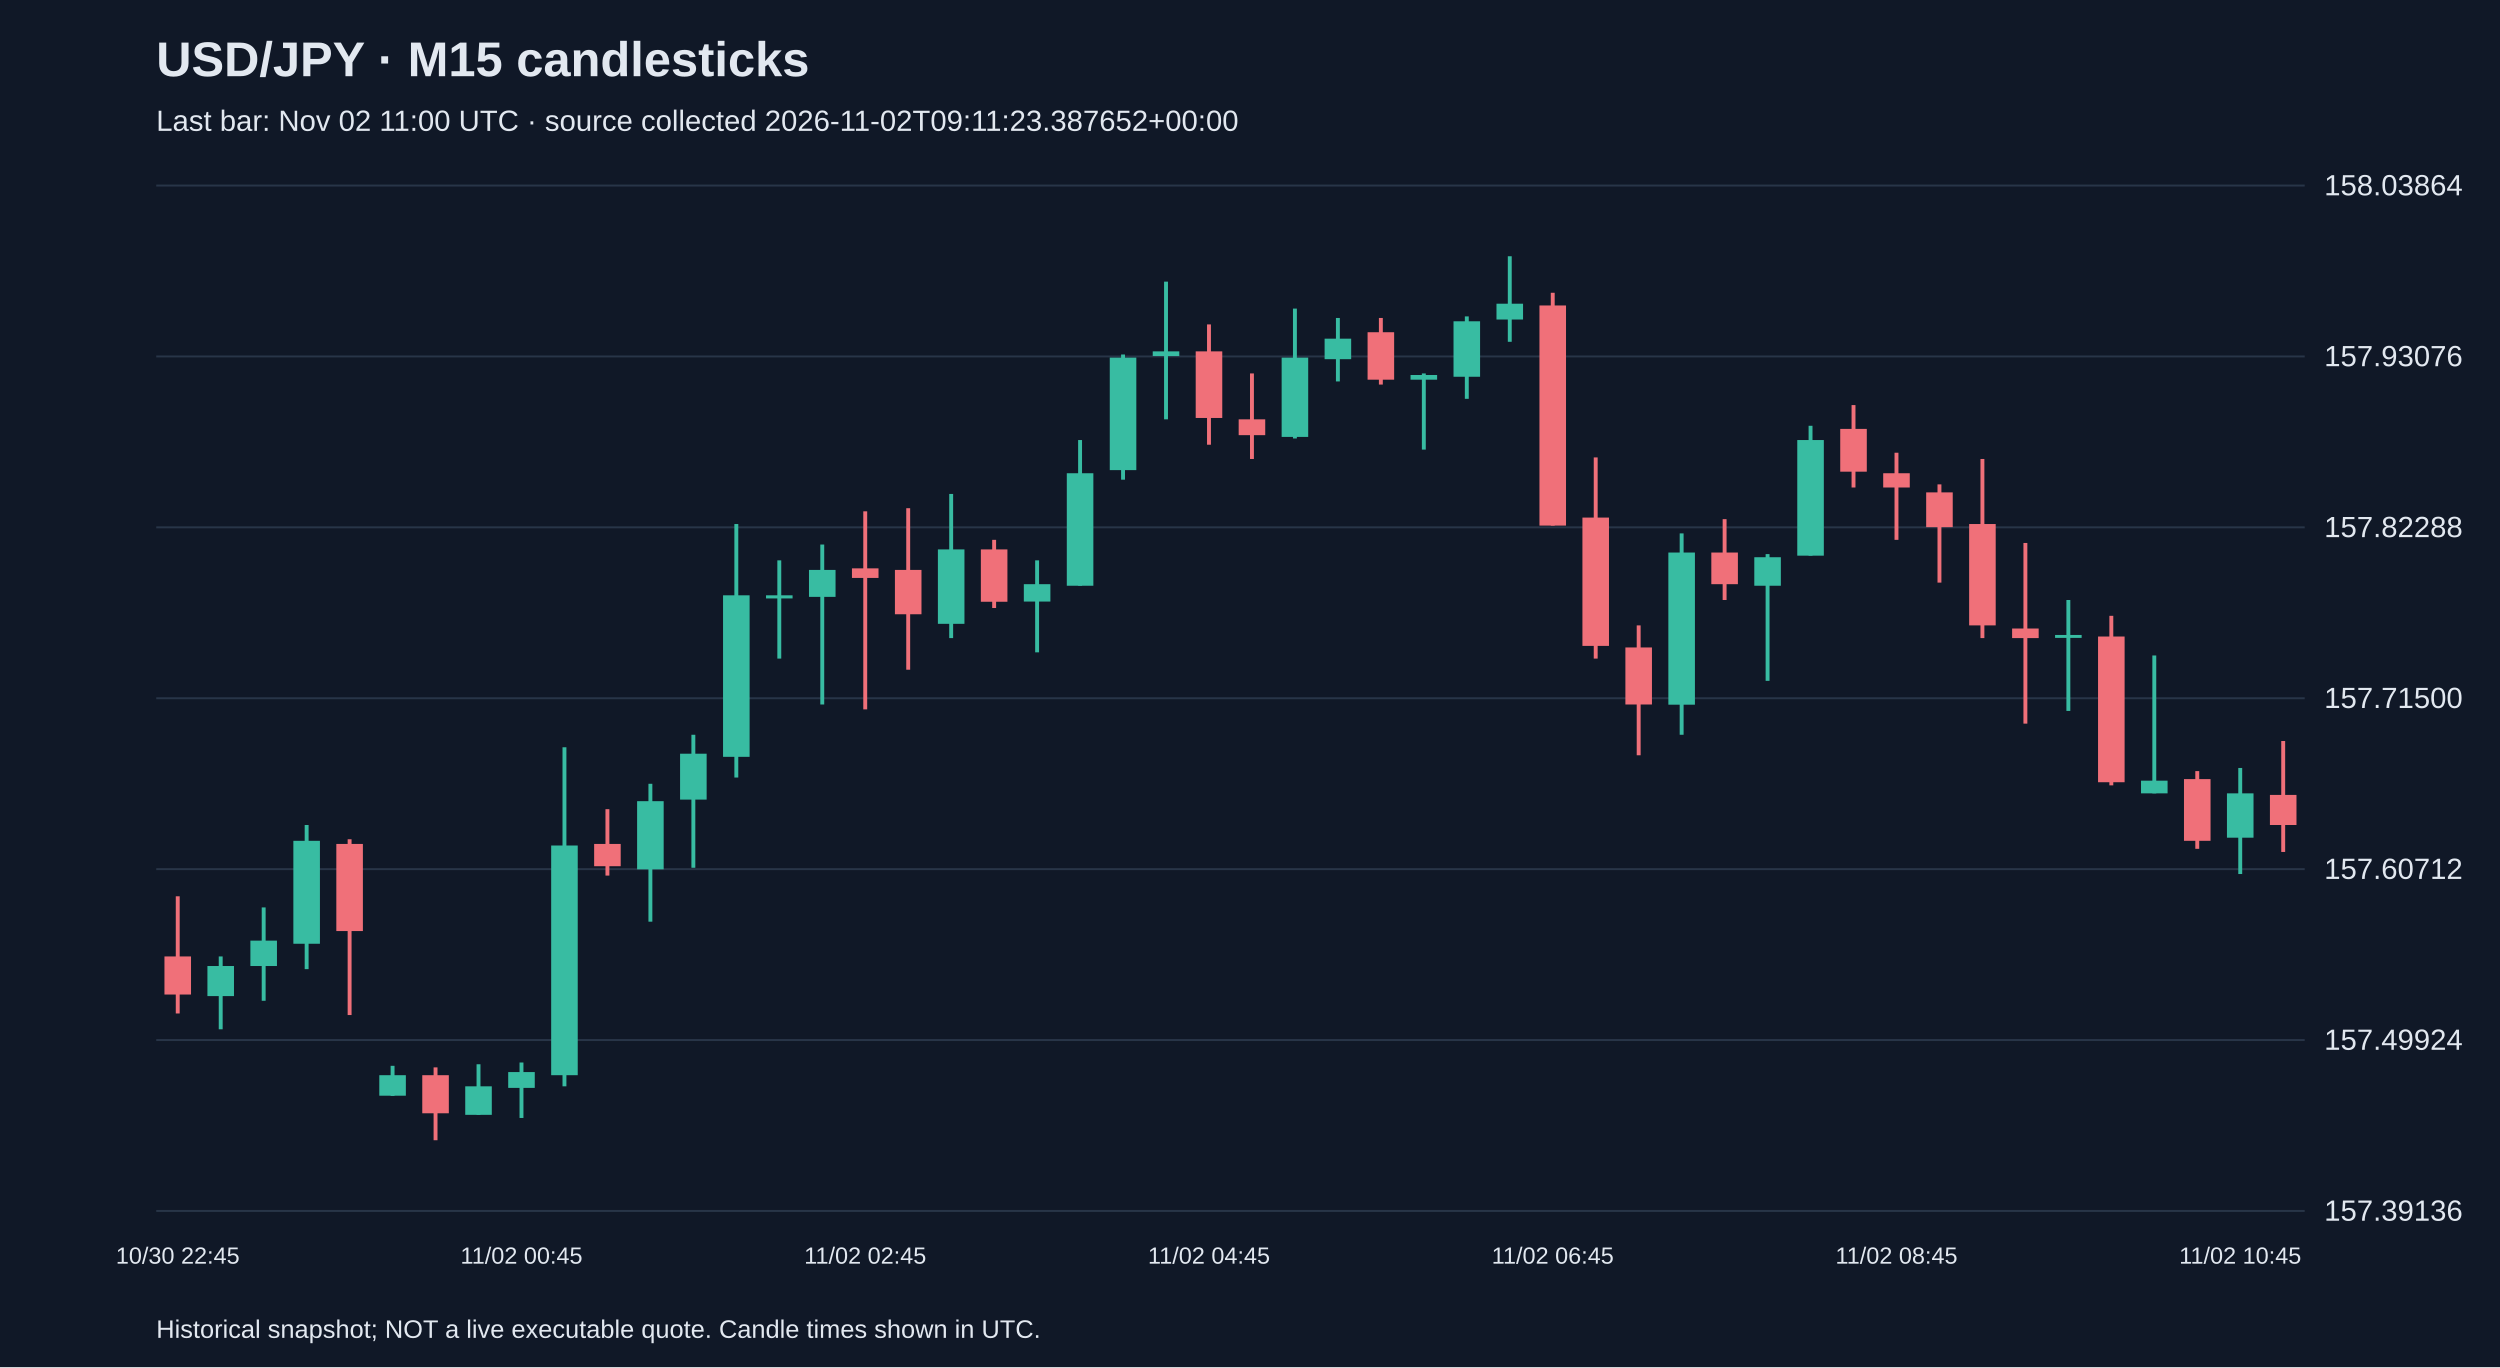
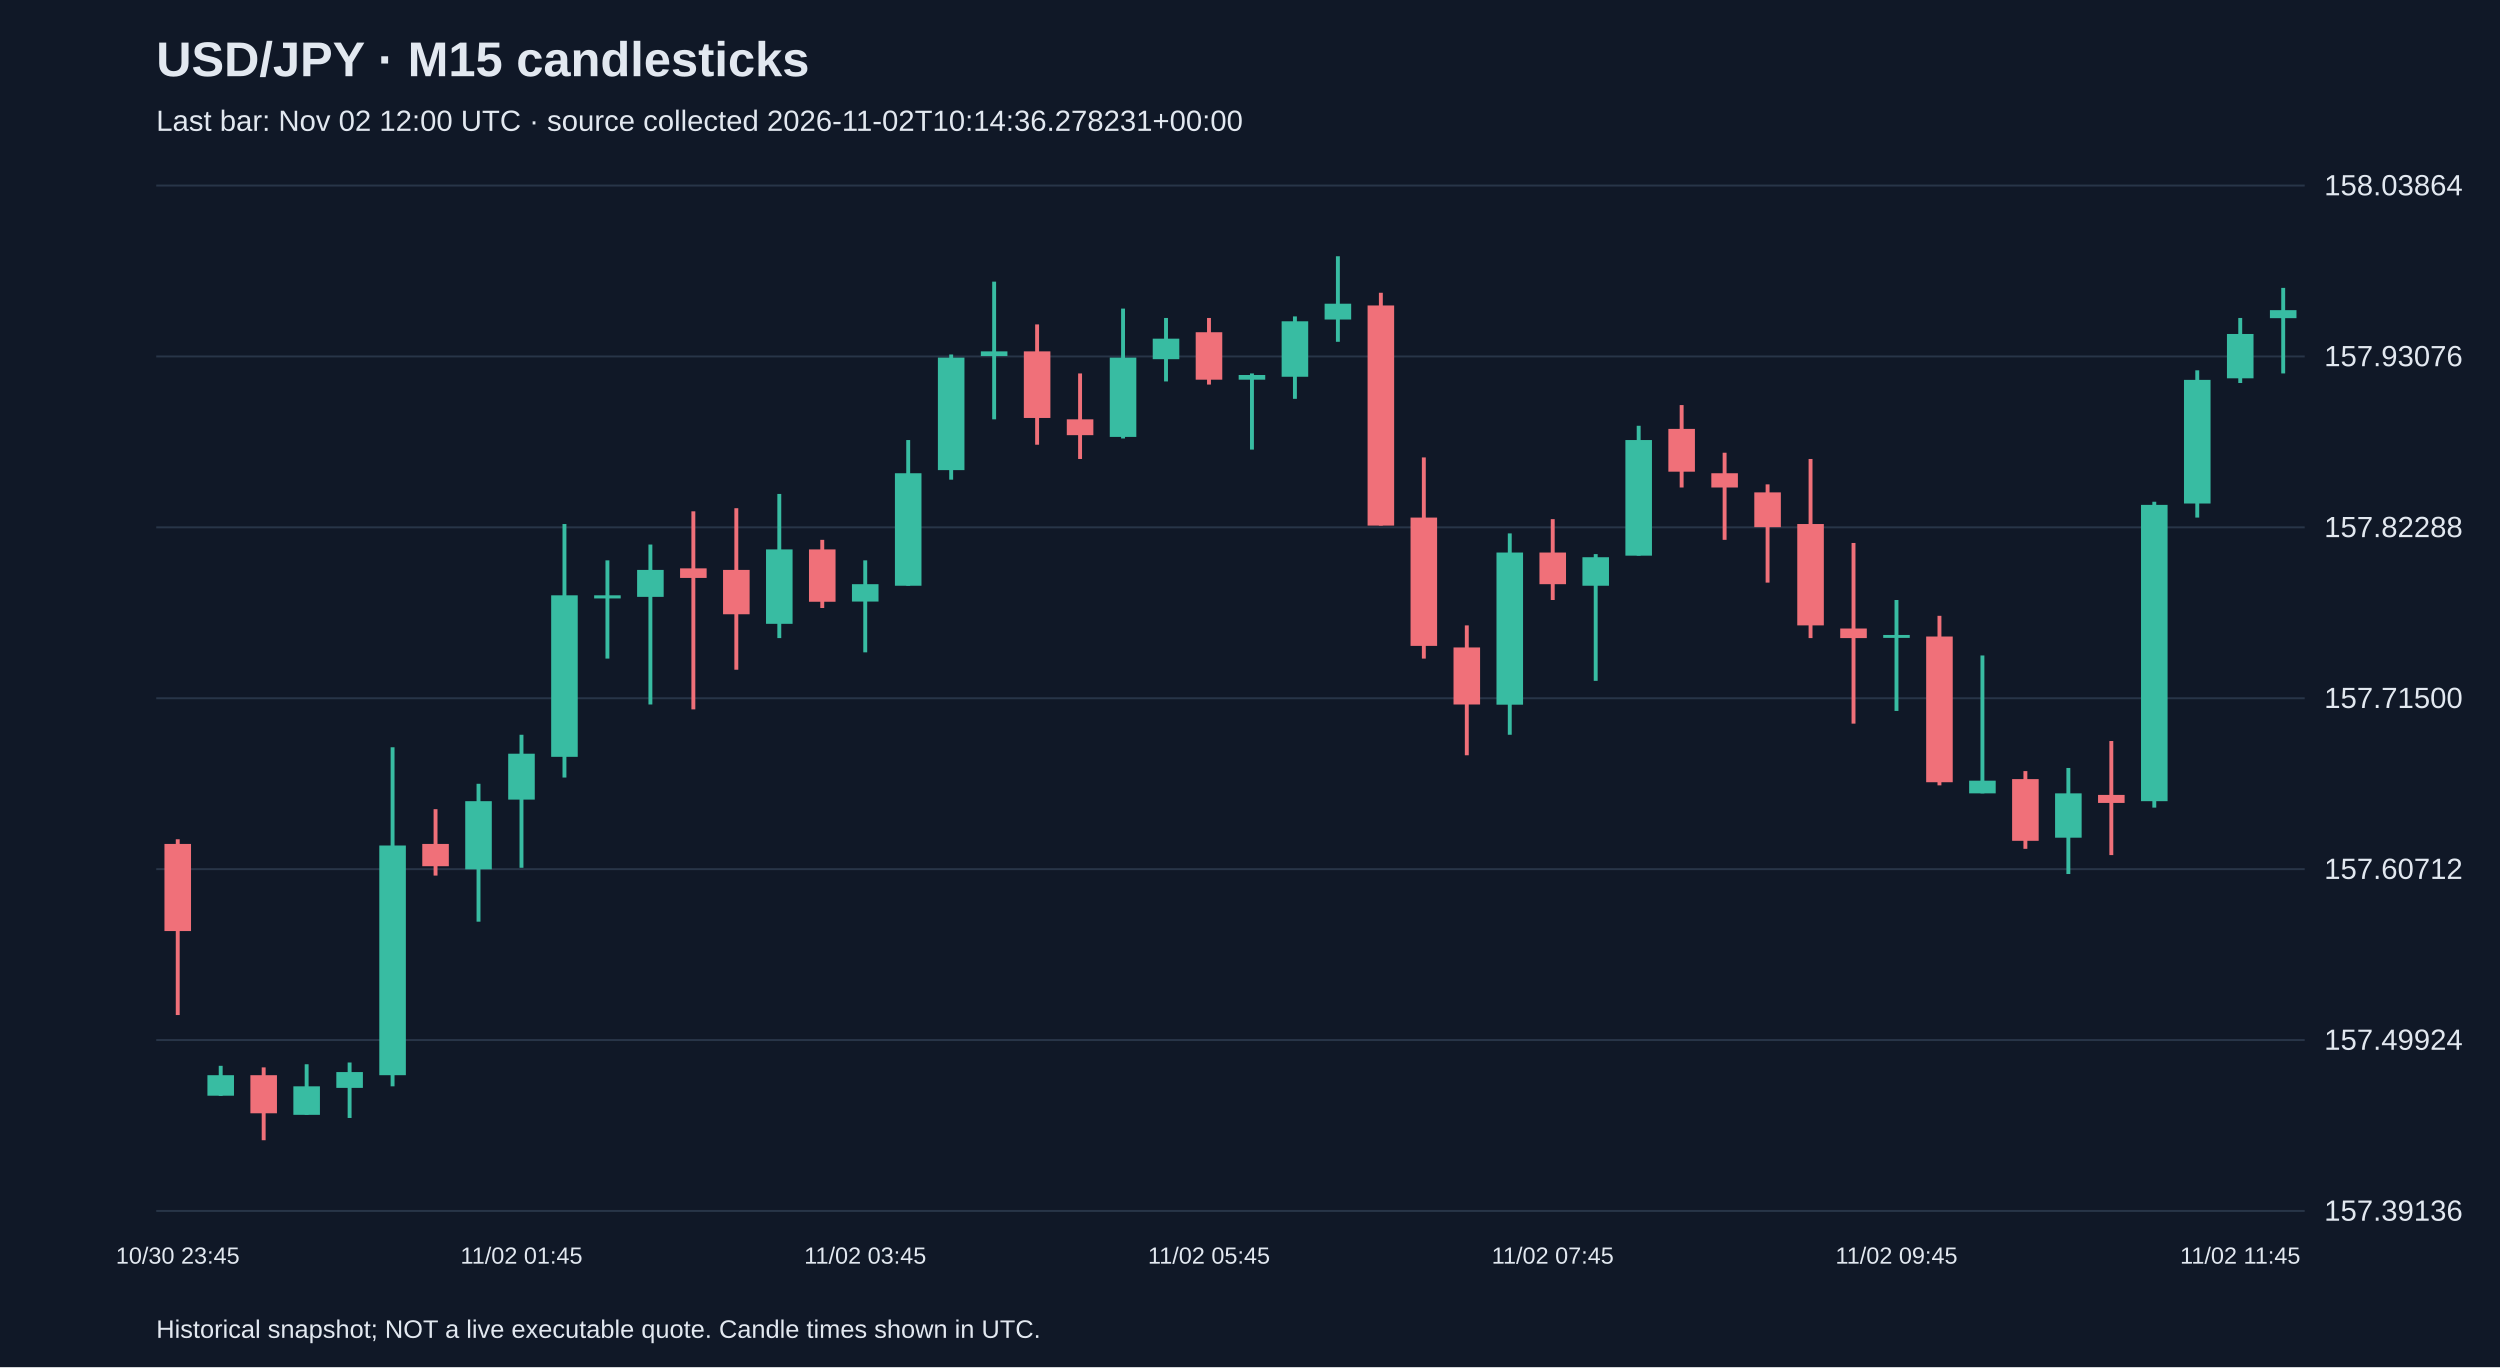
<svg xmlns="http://www.w3.org/2000/svg" viewBox="0 0 1280 700">
  <rect width="100%" height="100%" fill="#101827" />
  <style>text{font-family:Arial,sans-serif;fill:#e2e8f0}</style>
  <text x="80" y="39" font-size="25" font-weight="bold">USD/JPY · M15 candlesticks</text>
-   <text x="80" y="67" font-size="15" fill="#a6b1c5">Last bar: Nov 02 11:00 UTC · source collected 2026-11-02T09:11:23.387652+00:00</text>
+   <text x="80" y="67" font-size="15" fill="#a6b1c5">Last bar: Nov 02 12:00 UTC · source collected 2026-11-02T10:14:36.278231+00:00</text>
  <line x1="80" y1="620.0" x2="1180" y2="620.0" stroke="#283548" />
  <text x="1190" y="625.0" font-size="15">157.39136</text>
  <line x1="80" y1="532.5" x2="1180" y2="532.5" stroke="#283548" />
  <text x="1190" y="537.5" font-size="15">157.49924</text>
  <line x1="80" y1="445.0" x2="1180" y2="445.0" stroke="#283548" />
  <text x="1190" y="450.0" font-size="15">157.60712</text>
  <line x1="80" y1="357.5" x2="1180" y2="357.5" stroke="#283548" />
  <text x="1190" y="362.5" font-size="15">157.71500</text>
  <line x1="80" y1="270.0" x2="1180" y2="270.0" stroke="#283548" />
  <text x="1190" y="275.0" font-size="15">157.82288</text>
  <line x1="80" y1="182.5" x2="1180" y2="182.5" stroke="#283548" />
  <text x="1190" y="187.5" font-size="15">157.93076</text>
  <line x1="80" y1="95.0" x2="1180" y2="95.0" stroke="#283548" />
  <text x="1190" y="100.0" font-size="15">158.03864</text>
-   <line x1="91.0" y1="458.9" x2="91.0" y2="518.9" stroke="#f07079" stroke-width="2" />
-   <rect x="84.2" y="489.7" width="13.6" height="19.5" fill="#f07079" />
-   <text x="91.0" y="647" text-anchor="middle" font-size="12">10/30 22:45</text>
-   <line x1="113.0" y1="489.7" x2="113.0" y2="527.0" stroke="#38bca2" stroke-width="2" />
-   <rect x="106.2" y="494.6" width="13.6" height="15.4" fill="#38bca2" />
-   <line x1="135.0" y1="464.6" x2="135.0" y2="512.4" stroke="#38bca2" stroke-width="2" />
-   <rect x="128.2" y="481.6" width="13.6" height="13.0" fill="#38bca2" />
-   <line x1="157.0" y1="422.4" x2="157.0" y2="496.2" stroke="#38bca2" stroke-width="2" />
-   <rect x="150.2" y="430.5" width="13.6" height="52.7" fill="#38bca2" />
-   <line x1="179.0" y1="429.7" x2="179.0" y2="519.7" stroke="#f07079" stroke-width="2" />
-   <rect x="172.2" y="432.1" width="13.6" height="44.6" fill="#f07079" />
-   <line x1="201.0" y1="545.7" x2="201.0" y2="561.1" stroke="#38bca2" stroke-width="2" />
-   <rect x="194.2" y="550.5" width="13.6" height="10.5" fill="#38bca2" />
-   <line x1="223.0" y1="546.5" x2="223.0" y2="583.8" stroke="#f07079" stroke-width="2" />
-   <rect x="216.2" y="550.5" width="13.6" height="19.5" fill="#f07079" />
-   <line x1="245.0" y1="544.9" x2="245.0" y2="570.8" stroke="#38bca2" stroke-width="2" />
-   <rect x="238.2" y="556.2" width="13.6" height="14.6" fill="#38bca2" />
-   <line x1="267.0" y1="544.0" x2="267.0" y2="572.4" stroke="#38bca2" stroke-width="2" />
-   <rect x="260.2" y="548.9" width="13.6" height="8.1" fill="#38bca2" />
-   <text x="267.0" y="647" text-anchor="middle" font-size="12">11/02 00:45</text>
-   <line x1="289.0" y1="382.6" x2="289.0" y2="556.2" stroke="#38bca2" stroke-width="2" />
-   <rect x="282.2" y="432.9" width="13.6" height="117.6" fill="#38bca2" />
-   <line x1="311.0" y1="414.3" x2="311.0" y2="448.3" stroke="#f07079" stroke-width="2" />
-   <rect x="304.2" y="432.1" width="13.6" height="11.4" fill="#f07079" />
-   <line x1="333.0" y1="401.3" x2="333.0" y2="471.9" stroke="#38bca2" stroke-width="2" />
-   <rect x="326.2" y="410.2" width="13.6" height="34.9" fill="#38bca2" />
-   <line x1="355.0" y1="376.2" x2="355.0" y2="444.3" stroke="#38bca2" stroke-width="2" />
-   <rect x="348.2" y="385.9" width="13.6" height="23.5" fill="#38bca2" />
-   <line x1="377.0" y1="268.3" x2="377.0" y2="398.1" stroke="#38bca2" stroke-width="2" />
-   <rect x="370.2" y="304.8" width="13.6" height="82.7" fill="#38bca2" />
-   <line x1="399.0" y1="286.9" x2="399.0" y2="337.2" stroke="#38bca2" stroke-width="2" />
-   <rect x="392.2" y="304.8" width="13.6" height="1.6" fill="#38bca2" />
-   <line x1="421.0" y1="278.8" x2="421.0" y2="360.7" stroke="#38bca2" stroke-width="2" />
-   <rect x="414.2" y="291.8" width="13.6" height="13.8" fill="#38bca2" />
-   <line x1="443.0" y1="261.8" x2="443.0" y2="363.2" stroke="#f07079" stroke-width="2" />
-   <rect x="436.2" y="291.0" width="13.6" height="4.9" fill="#f07079" />
-   <text x="443.0" y="647" text-anchor="middle" font-size="12">11/02 02:45</text>
-   <line x1="465.0" y1="260.2" x2="465.0" y2="342.9" stroke="#f07079" stroke-width="2" />
-   <rect x="458.2" y="291.8" width="13.6" height="22.7" fill="#f07079" />
-   <line x1="487.0" y1="252.9" x2="487.0" y2="326.7" stroke="#38bca2" stroke-width="2" />
-   <rect x="480.2" y="281.3" width="13.6" height="38.1" fill="#38bca2" />
-   <line x1="509.0" y1="276.4" x2="509.0" y2="311.3" stroke="#f07079" stroke-width="2" />
-   <rect x="502.2" y="281.3" width="13.6" height="26.8" fill="#f07079" />
-   <line x1="531.0" y1="286.9" x2="531.0" y2="334.0" stroke="#38bca2" stroke-width="2" />
-   <rect x="524.2" y="299.1" width="13.6" height="8.9" fill="#38bca2" />
-   <line x1="553.0" y1="225.3" x2="553.0" y2="299.9" stroke="#38bca2" stroke-width="2" />
-   <rect x="546.2" y="242.3" width="13.6" height="57.6" fill="#38bca2" />
-   <line x1="575.0" y1="181.5" x2="575.0" y2="245.6" stroke="#38bca2" stroke-width="2" />
-   <rect x="568.2" y="183.1" width="13.6" height="57.6" fill="#38bca2" />
-   <line x1="597.0" y1="144.2" x2="597.0" y2="214.7" stroke="#38bca2" stroke-width="2" />
-   <rect x="590.2" y="179.9" width="13.6" height="2.4" fill="#38bca2" />
-   <line x1="619.0" y1="166.1" x2="619.0" y2="227.7" stroke="#f07079" stroke-width="2" />
-   <rect x="612.2" y="179.9" width="13.6" height="34.1" fill="#f07079" />
-   <text x="619.0" y="647" text-anchor="middle" font-size="12">11/02 04:45</text>
-   <line x1="641.0" y1="191.2" x2="641.0" y2="235.0" stroke="#f07079" stroke-width="2" />
-   <rect x="634.2" y="214.7" width="13.6" height="8.1" fill="#f07079" />
-   <line x1="663.0" y1="158.0" x2="663.0" y2="224.5" stroke="#38bca2" stroke-width="2" />
-   <rect x="656.2" y="183.1" width="13.6" height="40.6" fill="#38bca2" />
-   <line x1="685.0" y1="162.8" x2="685.0" y2="195.3" stroke="#38bca2" stroke-width="2" />
-   <rect x="678.2" y="173.4" width="13.6" height="10.5" fill="#38bca2" />
-   <line x1="707.0" y1="162.8" x2="707.0" y2="196.9" stroke="#f07079" stroke-width="2" />
-   <rect x="700.2" y="170.1" width="13.6" height="24.3" fill="#f07079" />
-   <line x1="729.0" y1="191.2" x2="729.0" y2="230.2" stroke="#38bca2" stroke-width="2" />
-   <rect x="722.2" y="192.0" width="13.6" height="2.4" fill="#38bca2" />
-   <line x1="751.0" y1="162.0" x2="751.0" y2="204.2" stroke="#38bca2" stroke-width="2" />
-   <rect x="744.2" y="164.5" width="13.6" height="28.4" fill="#38bca2" />
-   <line x1="773.0" y1="131.2" x2="773.0" y2="175.0" stroke="#38bca2" stroke-width="2" />
-   <rect x="766.2" y="155.5" width="13.6" height="8.1" fill="#38bca2" />
-   <line x1="795.0" y1="149.9" x2="795.0" y2="269.1" stroke="#f07079" stroke-width="2" />
-   <rect x="788.2" y="156.4" width="13.6" height="112.7" fill="#f07079" />
-   <text x="795.0" y="647" text-anchor="middle" font-size="12">11/02 06:45</text>
-   <line x1="817.0" y1="234.2" x2="817.0" y2="337.2" stroke="#f07079" stroke-width="2" />
-   <rect x="810.2" y="265.0" width="13.6" height="65.7" fill="#f07079" />
-   <line x1="839.0" y1="320.2" x2="839.0" y2="386.7" stroke="#f07079" stroke-width="2" />
-   <rect x="832.2" y="331.5" width="13.6" height="29.2" fill="#f07079" />
-   <line x1="861.0" y1="273.1" x2="861.0" y2="376.2" stroke="#38bca2" stroke-width="2" />
-   <rect x="854.2" y="282.9" width="13.6" height="77.9" fill="#38bca2" />
-   <line x1="883.0" y1="265.8" x2="883.0" y2="307.2" stroke="#f07079" stroke-width="2" />
-   <rect x="876.2" y="282.9" width="13.6" height="16.2" fill="#f07079" />
-   <line x1="905.0" y1="283.7" x2="905.0" y2="348.6" stroke="#38bca2" stroke-width="2" />
-   <rect x="898.2" y="285.3" width="13.6" height="14.6" fill="#38bca2" />
-   <line x1="927.0" y1="218.0" x2="927.0" y2="284.5" stroke="#38bca2" stroke-width="2" />
-   <rect x="920.2" y="225.3" width="13.6" height="59.2" fill="#38bca2" />
-   <line x1="949.0" y1="207.4" x2="949.0" y2="249.6" stroke="#f07079" stroke-width="2" />
-   <rect x="942.2" y="219.6" width="13.6" height="21.9" fill="#f07079" />
-   <line x1="971.0" y1="231.8" x2="971.0" y2="276.4" stroke="#f07079" stroke-width="2" />
-   <rect x="964.2" y="242.3" width="13.6" height="7.3" fill="#f07079" />
-   <text x="971.0" y="647" text-anchor="middle" font-size="12">11/02 08:45</text>
-   <line x1="993.0" y1="248.0" x2="993.0" y2="298.3" stroke="#f07079" stroke-width="2" />
-   <rect x="986.2" y="252.1" width="13.6" height="17.8" fill="#f07079" />
-   <line x1="1015.0" y1="235.0" x2="1015.0" y2="326.7" stroke="#f07079" stroke-width="2" />
-   <rect x="1008.2" y="268.3" width="13.6" height="51.9" fill="#f07079" />
-   <line x1="1037.0" y1="278.0" x2="1037.0" y2="370.5" stroke="#f07079" stroke-width="2" />
-   <rect x="1030.2" y="321.8" width="13.6" height="4.9" fill="#f07079" />
-   <line x1="1059.0" y1="307.2" x2="1059.0" y2="364.0" stroke="#38bca2" stroke-width="2" />
-   <rect x="1052.2" y="325.1" width="13.6" height="1.5" fill="#38bca2" />
-   <line x1="1081.0" y1="315.3" x2="1081.0" y2="402.1" stroke="#f07079" stroke-width="2" />
-   <rect x="1074.2" y="325.9" width="13.6" height="74.6" fill="#f07079" />
-   <line x1="1103.0" y1="335.6" x2="1103.0" y2="406.2" stroke="#38bca2" stroke-width="2" />
-   <rect x="1096.2" y="399.7" width="13.6" height="6.5" fill="#38bca2" />
-   <line x1="1125.0" y1="394.8" x2="1125.0" y2="434.6" stroke="#f07079" stroke-width="2" />
-   <rect x="1118.2" y="398.9" width="13.6" height="31.6" fill="#f07079" />
-   <line x1="1147.0" y1="393.2" x2="1147.0" y2="447.5" stroke="#38bca2" stroke-width="2" />
-   <rect x="1140.2" y="406.2" width="13.6" height="22.7" fill="#38bca2" />
-   <text x="1147.0" y="647" text-anchor="middle" font-size="12">11/02 10:45</text>
-   <line x1="1169.0" y1="379.4" x2="1169.0" y2="436.2" stroke="#f07079" stroke-width="2" />
-   <rect x="1162.2" y="407.0" width="13.6" height="15.4" fill="#f07079" />
+   <line x1="91.0" y1="429.7" x2="91.0" y2="519.7" stroke="#f07079" stroke-width="2" />
+   <rect x="84.2" y="432.1" width="13.6" height="44.6" fill="#f07079" />
+   <text x="91.0" y="647" text-anchor="middle" font-size="12">10/30 23:45</text>
+   <line x1="113.0" y1="545.7" x2="113.0" y2="561.1" stroke="#38bca2" stroke-width="2" />
+   <rect x="106.2" y="550.5" width="13.6" height="10.5" fill="#38bca2" />
+   <line x1="135.0" y1="546.5" x2="135.0" y2="583.8" stroke="#f07079" stroke-width="2" />
+   <rect x="128.2" y="550.5" width="13.6" height="19.5" fill="#f07079" />
+   <line x1="157.0" y1="544.9" x2="157.0" y2="570.8" stroke="#38bca2" stroke-width="2" />
+   <rect x="150.2" y="556.2" width="13.6" height="14.6" fill="#38bca2" />
+   <line x1="179.0" y1="544.0" x2="179.0" y2="572.4" stroke="#38bca2" stroke-width="2" />
+   <rect x="172.2" y="548.9" width="13.6" height="8.1" fill="#38bca2" />
+   <line x1="201.0" y1="382.6" x2="201.0" y2="556.2" stroke="#38bca2" stroke-width="2" />
+   <rect x="194.2" y="432.9" width="13.6" height="117.6" fill="#38bca2" />
+   <line x1="223.0" y1="414.3" x2="223.0" y2="448.3" stroke="#f07079" stroke-width="2" />
+   <rect x="216.2" y="432.1" width="13.6" height="11.4" fill="#f07079" />
+   <line x1="245.0" y1="401.3" x2="245.0" y2="471.9" stroke="#38bca2" stroke-width="2" />
+   <rect x="238.2" y="410.2" width="13.6" height="34.9" fill="#38bca2" />
+   <line x1="267.0" y1="376.2" x2="267.0" y2="444.3" stroke="#38bca2" stroke-width="2" />
+   <rect x="260.2" y="385.9" width="13.6" height="23.5" fill="#38bca2" />
+   <text x="267.0" y="647" text-anchor="middle" font-size="12">11/02 01:45</text>
+   <line x1="289.0" y1="268.3" x2="289.0" y2="398.1" stroke="#38bca2" stroke-width="2" />
+   <rect x="282.2" y="304.8" width="13.6" height="82.7" fill="#38bca2" />
+   <line x1="311.0" y1="286.9" x2="311.0" y2="337.2" stroke="#38bca2" stroke-width="2" />
+   <rect x="304.2" y="304.8" width="13.6" height="1.6" fill="#38bca2" />
+   <line x1="333.0" y1="278.8" x2="333.0" y2="360.7" stroke="#38bca2" stroke-width="2" />
+   <rect x="326.2" y="291.8" width="13.6" height="13.8" fill="#38bca2" />
+   <line x1="355.0" y1="261.8" x2="355.0" y2="363.2" stroke="#f07079" stroke-width="2" />
+   <rect x="348.2" y="291.0" width="13.6" height="4.9" fill="#f07079" />
+   <line x1="377.0" y1="260.2" x2="377.0" y2="342.9" stroke="#f07079" stroke-width="2" />
+   <rect x="370.2" y="291.8" width="13.6" height="22.7" fill="#f07079" />
+   <line x1="399.0" y1="252.9" x2="399.0" y2="326.7" stroke="#38bca2" stroke-width="2" />
+   <rect x="392.2" y="281.3" width="13.6" height="38.1" fill="#38bca2" />
+   <line x1="421.0" y1="276.4" x2="421.0" y2="311.3" stroke="#f07079" stroke-width="2" />
+   <rect x="414.2" y="281.3" width="13.6" height="26.8" fill="#f07079" />
+   <line x1="443.0" y1="286.9" x2="443.0" y2="334.0" stroke="#38bca2" stroke-width="2" />
+   <rect x="436.2" y="299.1" width="13.6" height="8.9" fill="#38bca2" />
+   <text x="443.0" y="647" text-anchor="middle" font-size="12">11/02 03:45</text>
+   <line x1="465.0" y1="225.3" x2="465.0" y2="299.9" stroke="#38bca2" stroke-width="2" />
+   <rect x="458.2" y="242.3" width="13.6" height="57.6" fill="#38bca2" />
+   <line x1="487.0" y1="181.5" x2="487.0" y2="245.6" stroke="#38bca2" stroke-width="2" />
+   <rect x="480.2" y="183.1" width="13.6" height="57.6" fill="#38bca2" />
+   <line x1="509.0" y1="144.2" x2="509.0" y2="214.7" stroke="#38bca2" stroke-width="2" />
+   <rect x="502.2" y="179.9" width="13.6" height="2.4" fill="#38bca2" />
+   <line x1="531.0" y1="166.1" x2="531.0" y2="227.7" stroke="#f07079" stroke-width="2" />
+   <rect x="524.2" y="179.9" width="13.6" height="34.1" fill="#f07079" />
+   <line x1="553.0" y1="191.2" x2="553.0" y2="235.0" stroke="#f07079" stroke-width="2" />
+   <rect x="546.2" y="214.7" width="13.6" height="8.1" fill="#f07079" />
+   <line x1="575.0" y1="158.0" x2="575.0" y2="224.5" stroke="#38bca2" stroke-width="2" />
+   <rect x="568.2" y="183.1" width="13.6" height="40.6" fill="#38bca2" />
+   <line x1="597.0" y1="162.8" x2="597.0" y2="195.3" stroke="#38bca2" stroke-width="2" />
+   <rect x="590.2" y="173.4" width="13.6" height="10.5" fill="#38bca2" />
+   <line x1="619.0" y1="162.8" x2="619.0" y2="196.9" stroke="#f07079" stroke-width="2" />
+   <rect x="612.2" y="170.1" width="13.6" height="24.3" fill="#f07079" />
+   <text x="619.0" y="647" text-anchor="middle" font-size="12">11/02 05:45</text>
+   <line x1="641.0" y1="191.2" x2="641.0" y2="230.2" stroke="#38bca2" stroke-width="2" />
+   <rect x="634.2" y="192.0" width="13.6" height="2.4" fill="#38bca2" />
+   <line x1="663.0" y1="162.0" x2="663.0" y2="204.2" stroke="#38bca2" stroke-width="2" />
+   <rect x="656.2" y="164.5" width="13.6" height="28.4" fill="#38bca2" />
+   <line x1="685.0" y1="131.2" x2="685.0" y2="175.0" stroke="#38bca2" stroke-width="2" />
+   <rect x="678.2" y="155.5" width="13.6" height="8.1" fill="#38bca2" />
+   <line x1="707.0" y1="149.9" x2="707.0" y2="269.1" stroke="#f07079" stroke-width="2" />
+   <rect x="700.2" y="156.4" width="13.6" height="112.7" fill="#f07079" />
+   <line x1="729.0" y1="234.2" x2="729.0" y2="337.2" stroke="#f07079" stroke-width="2" />
+   <rect x="722.2" y="265.0" width="13.6" height="65.7" fill="#f07079" />
+   <line x1="751.0" y1="320.2" x2="751.0" y2="386.7" stroke="#f07079" stroke-width="2" />
+   <rect x="744.2" y="331.5" width="13.6" height="29.2" fill="#f07079" />
+   <line x1="773.0" y1="273.1" x2="773.0" y2="376.2" stroke="#38bca2" stroke-width="2" />
+   <rect x="766.2" y="282.9" width="13.6" height="77.9" fill="#38bca2" />
+   <line x1="795.0" y1="265.8" x2="795.0" y2="307.2" stroke="#f07079" stroke-width="2" />
+   <rect x="788.2" y="282.9" width="13.6" height="16.2" fill="#f07079" />
+   <text x="795.0" y="647" text-anchor="middle" font-size="12">11/02 07:45</text>
+   <line x1="817.0" y1="283.7" x2="817.0" y2="348.6" stroke="#38bca2" stroke-width="2" />
+   <rect x="810.2" y="285.3" width="13.6" height="14.6" fill="#38bca2" />
+   <line x1="839.0" y1="218.0" x2="839.0" y2="284.5" stroke="#38bca2" stroke-width="2" />
+   <rect x="832.2" y="225.3" width="13.6" height="59.2" fill="#38bca2" />
+   <line x1="861.0" y1="207.4" x2="861.0" y2="249.6" stroke="#f07079" stroke-width="2" />
+   <rect x="854.2" y="219.6" width="13.6" height="21.9" fill="#f07079" />
+   <line x1="883.0" y1="231.8" x2="883.0" y2="276.4" stroke="#f07079" stroke-width="2" />
+   <rect x="876.2" y="242.3" width="13.6" height="7.3" fill="#f07079" />
+   <line x1="905.0" y1="248.0" x2="905.0" y2="298.3" stroke="#f07079" stroke-width="2" />
+   <rect x="898.2" y="252.1" width="13.6" height="17.8" fill="#f07079" />
+   <line x1="927.0" y1="235.0" x2="927.0" y2="326.7" stroke="#f07079" stroke-width="2" />
+   <rect x="920.2" y="268.3" width="13.6" height="51.9" fill="#f07079" />
+   <line x1="949.0" y1="278.0" x2="949.0" y2="370.5" stroke="#f07079" stroke-width="2" />
+   <rect x="942.2" y="321.8" width="13.6" height="4.9" fill="#f07079" />
+   <line x1="971.0" y1="307.2" x2="971.0" y2="364.0" stroke="#38bca2" stroke-width="2" />
+   <rect x="964.2" y="325.1" width="13.6" height="1.5" fill="#38bca2" />
+   <text x="971.0" y="647" text-anchor="middle" font-size="12">11/02 09:45</text>
+   <line x1="993.0" y1="315.3" x2="993.0" y2="402.1" stroke="#f07079" stroke-width="2" />
+   <rect x="986.2" y="325.9" width="13.6" height="74.6" fill="#f07079" />
+   <line x1="1015.0" y1="335.6" x2="1015.0" y2="406.2" stroke="#38bca2" stroke-width="2" />
+   <rect x="1008.2" y="399.7" width="13.6" height="6.5" fill="#38bca2" />
+   <line x1="1037.0" y1="394.8" x2="1037.0" y2="434.6" stroke="#f07079" stroke-width="2" />
+   <rect x="1030.2" y="398.9" width="13.6" height="31.6" fill="#f07079" />
+   <line x1="1059.0" y1="393.2" x2="1059.0" y2="447.5" stroke="#38bca2" stroke-width="2" />
+   <rect x="1052.2" y="406.2" width="13.6" height="22.7" fill="#38bca2" />
+   <line x1="1081.0" y1="379.4" x2="1081.0" y2="437.8" stroke="#f07079" stroke-width="2" />
+   <rect x="1074.2" y="407.0" width="13.6" height="4.1" fill="#f07079" />
+   <line x1="1103.0" y1="256.9" x2="1103.0" y2="413.5" stroke="#38bca2" stroke-width="2" />
+   <rect x="1096.2" y="258.5" width="13.6" height="151.7" fill="#38bca2" />
+   <line x1="1125.0" y1="189.6" x2="1125.0" y2="265.0" stroke="#38bca2" stroke-width="2" />
+   <rect x="1118.2" y="194.5" width="13.6" height="63.3" fill="#38bca2" />
+   <line x1="1147.0" y1="162.8" x2="1147.0" y2="196.1" stroke="#38bca2" stroke-width="2" />
+   <rect x="1140.2" y="171.0" width="13.6" height="22.7" fill="#38bca2" />
+   <text x="1147.0" y="647" text-anchor="middle" font-size="12">11/02 11:45</text>
+   <line x1="1169.0" y1="147.4" x2="1169.0" y2="191.2" stroke="#38bca2" stroke-width="2" />
+   <rect x="1162.2" y="158.8" width="13.6" height="4.1" fill="#38bca2" />
  <text x="80" y="685" font-size="13">Historical snapshot; NOT a live executable quote. Candle times shown in UTC.</text>
</svg>
